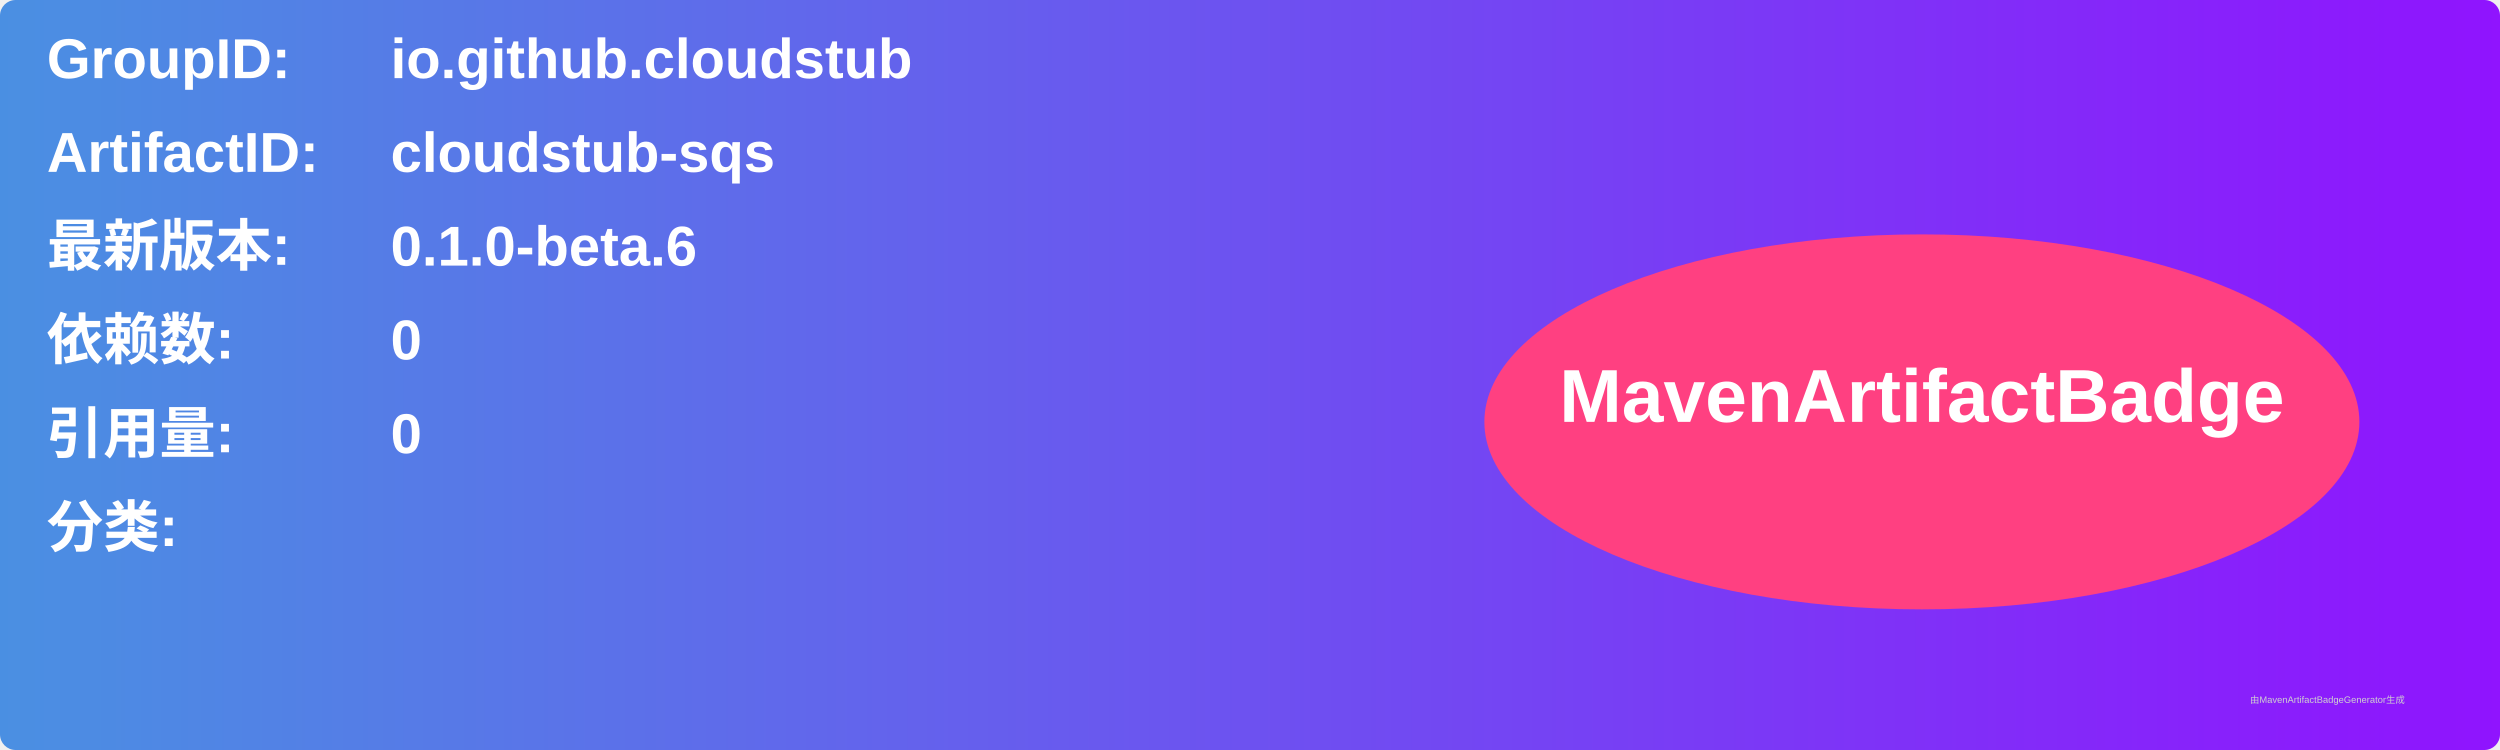
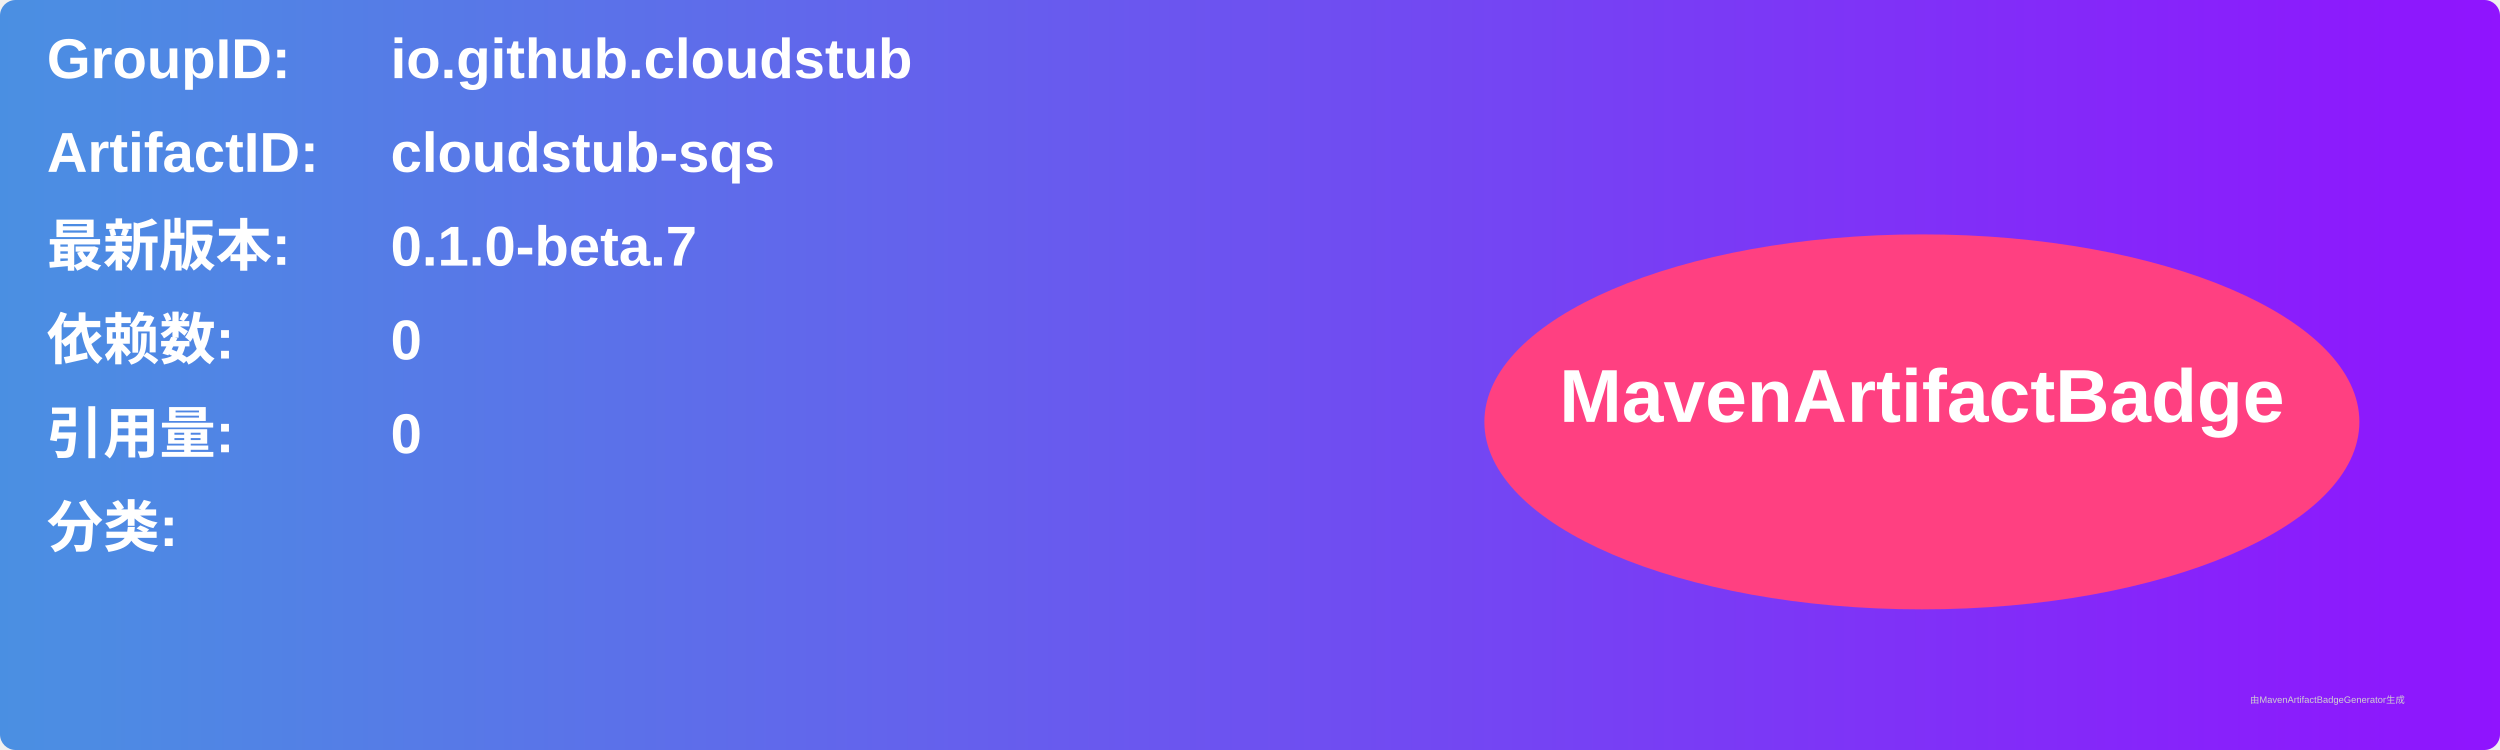
<svg xmlns="http://www.w3.org/2000/svg" width="800" height="240" viewBox="0 0 800 240">
  <linearGradient id="grad" x1="0%" y1="0%" x2="100%" y2="0%">
    <stop offset="0%" stop-color="#4a90e2" />
    <stop offset="100%" stop-color="#9013fe" />
  </linearGradient>
  <rect width="100%" height="100%" rx="5" ry="5" fill="url(#grad)" />
  <g transform="translate(15, 15)">
    <text x="0" y="10" font-family="Arial" font-size="18" fill="white" font-weight="bold" width="260">GroupID:</text>
    <text x="110" y="10" font-family="Arial" font-size="18" fill="white" font-weight="bold" width="460">io.github.cloudstub</text>
    <text x="0" y="40" font-family="Arial" font-size="18" fill="white" font-weight="bold" width="260">ArtifactID:</text>
    <text x="110" y="40" font-family="Arial" font-size="18" fill="white" font-weight="bold" width="460">cloudstub-sqs</text>
    <text x="0" y="70" font-family="Arial" font-size="18" fill="white" font-weight="bold">最新版本:</text>
    <text x="110" y="70" font-family="Arial" font-size="18" fill="white" font-weight="bold">
-       <tspan font-weight="bold">0.1.0-beta.6</tspan>
+       <tspan font-weight="bold">0.1.0-beta.7</tspan>
    </text>
    <text x="0" y="100" font-family="Arial" font-size="18" fill="white" font-weight="bold">依赖数: </text>
    <text x="110" y="100" font-family="Arial" font-size="18" fill="white">
      <tspan font-weight="bold">0</tspan>
    </text>
    <text x="0" y="130" font-family="Arial" font-size="18" fill="white" font-weight="bold">引用量: </text>
    <text x="110" y="130" font-family="Arial" font-size="18" fill="white">
      <tspan font-weight="bold">0</tspan>
    </text>
    <text x="0" y="160" font-family="Arial" font-size="18" fill="white" font-weight="bold">分类:</text>
    <text x="10" y="190" font-family="Arial" font-size="10" fill="white">
      <tspan font-weight="bold" />
    </text>
    <ellipse cx="600" cy="120" rx="140" ry="60" fill="#ff4081" />
    <text x="600" y="120" text-anchor="middle" font-family="Arial" font-size="24" fill="white" font-weight="bold">MavenArtifactBadge</text>
  </g>
  <text x="720" y="225" font-family="Arial" font-size="3" fill="#d0d0d0">由MavenArtifactBadgeGenerator生成</text>
</svg>
